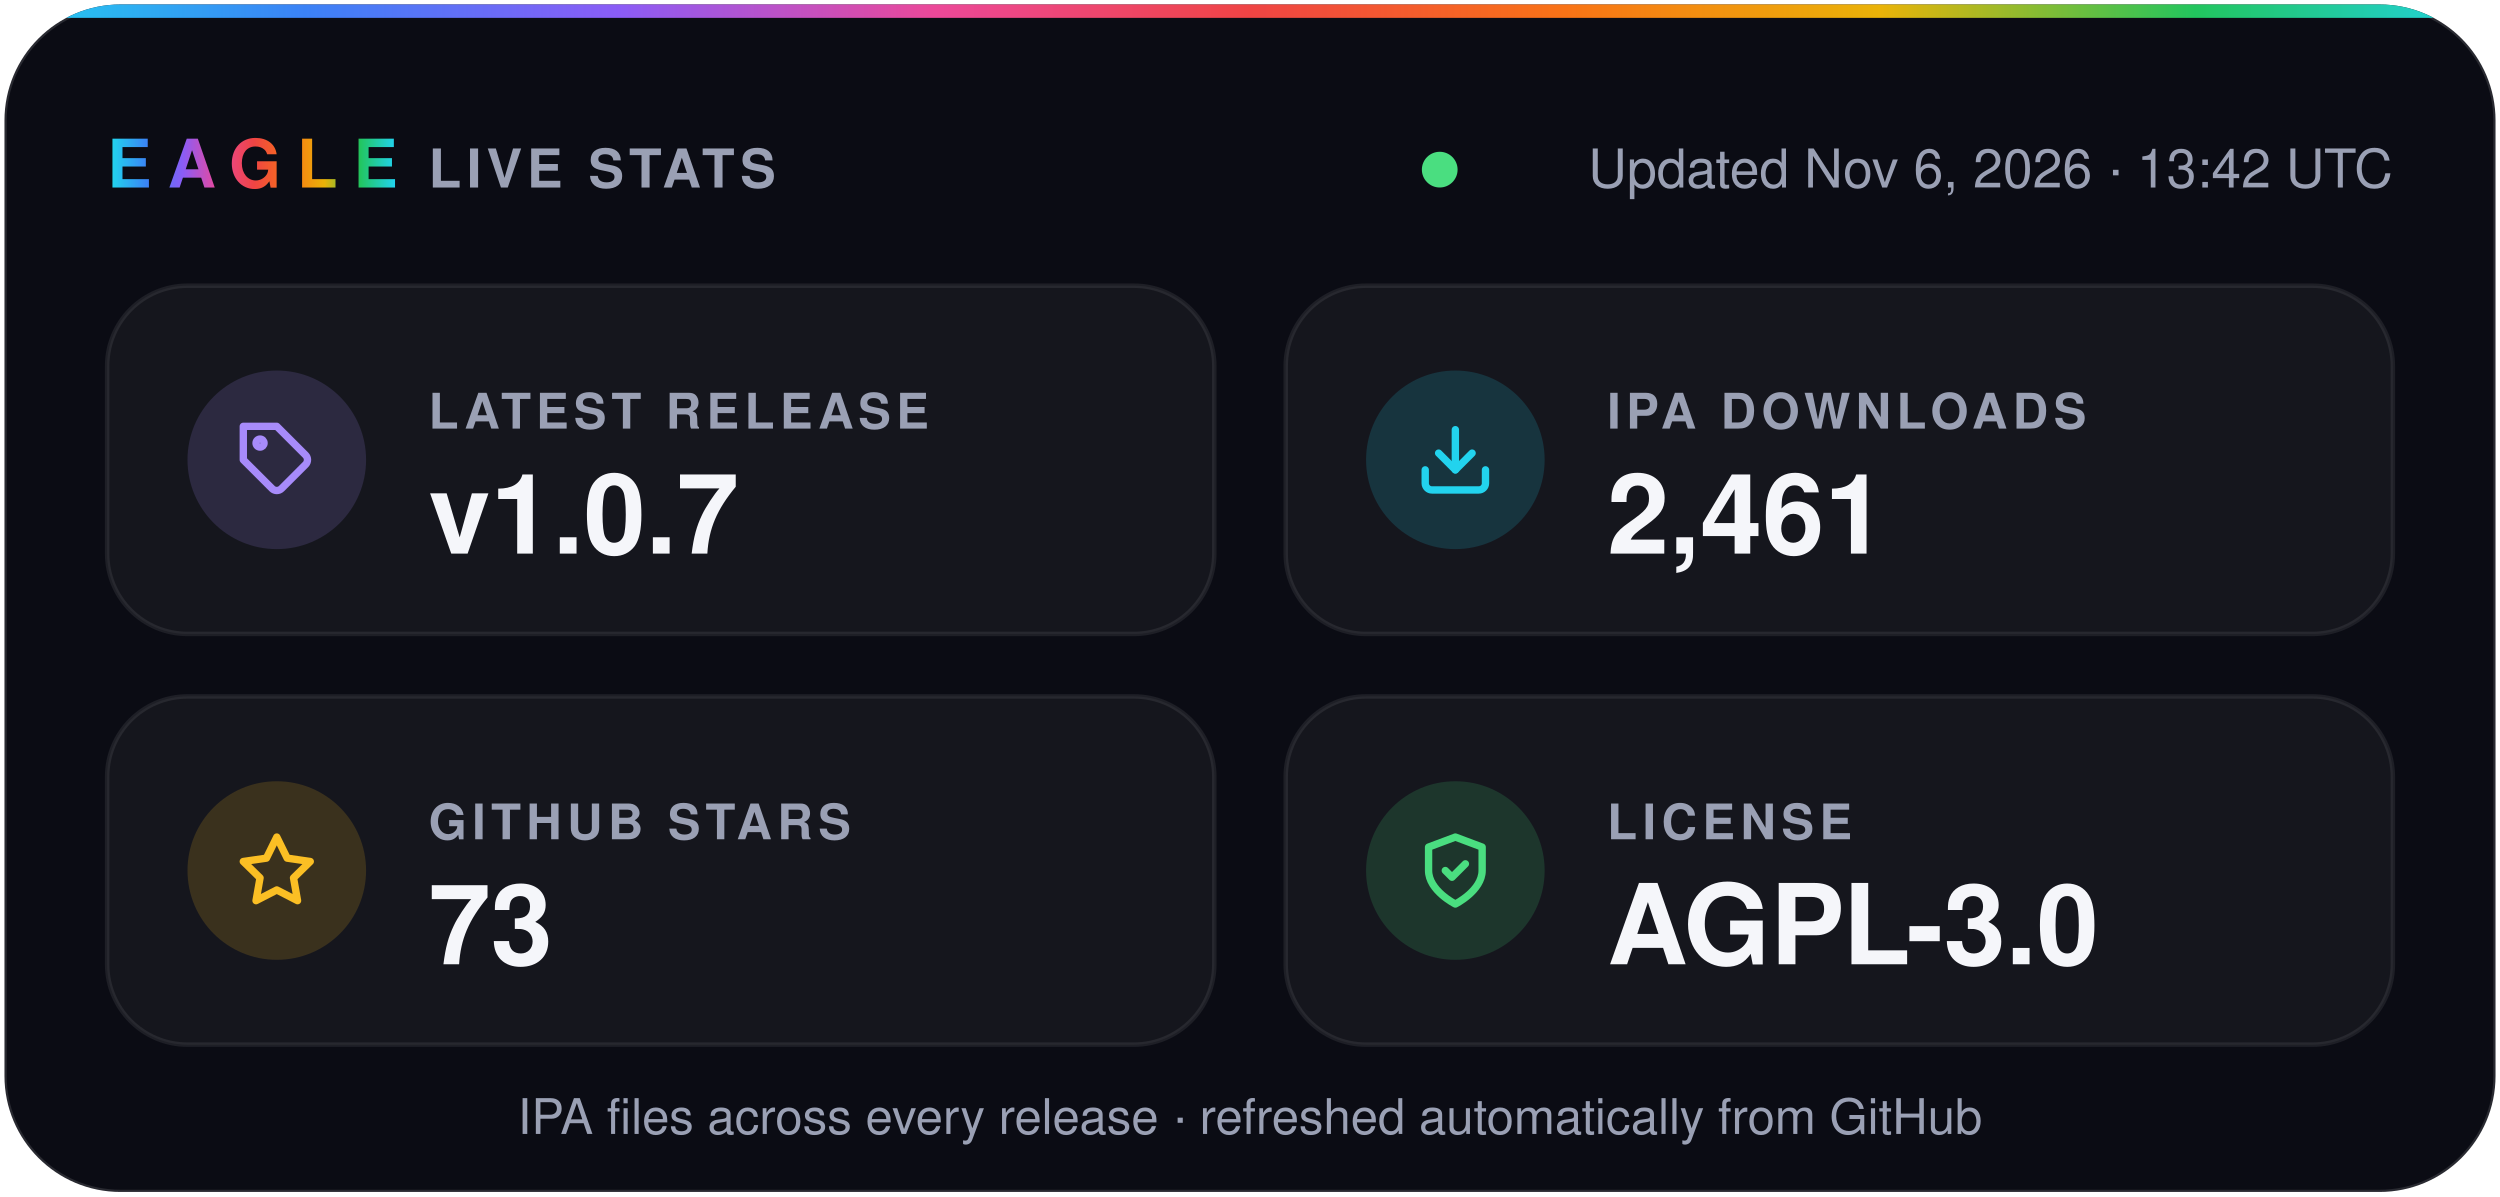
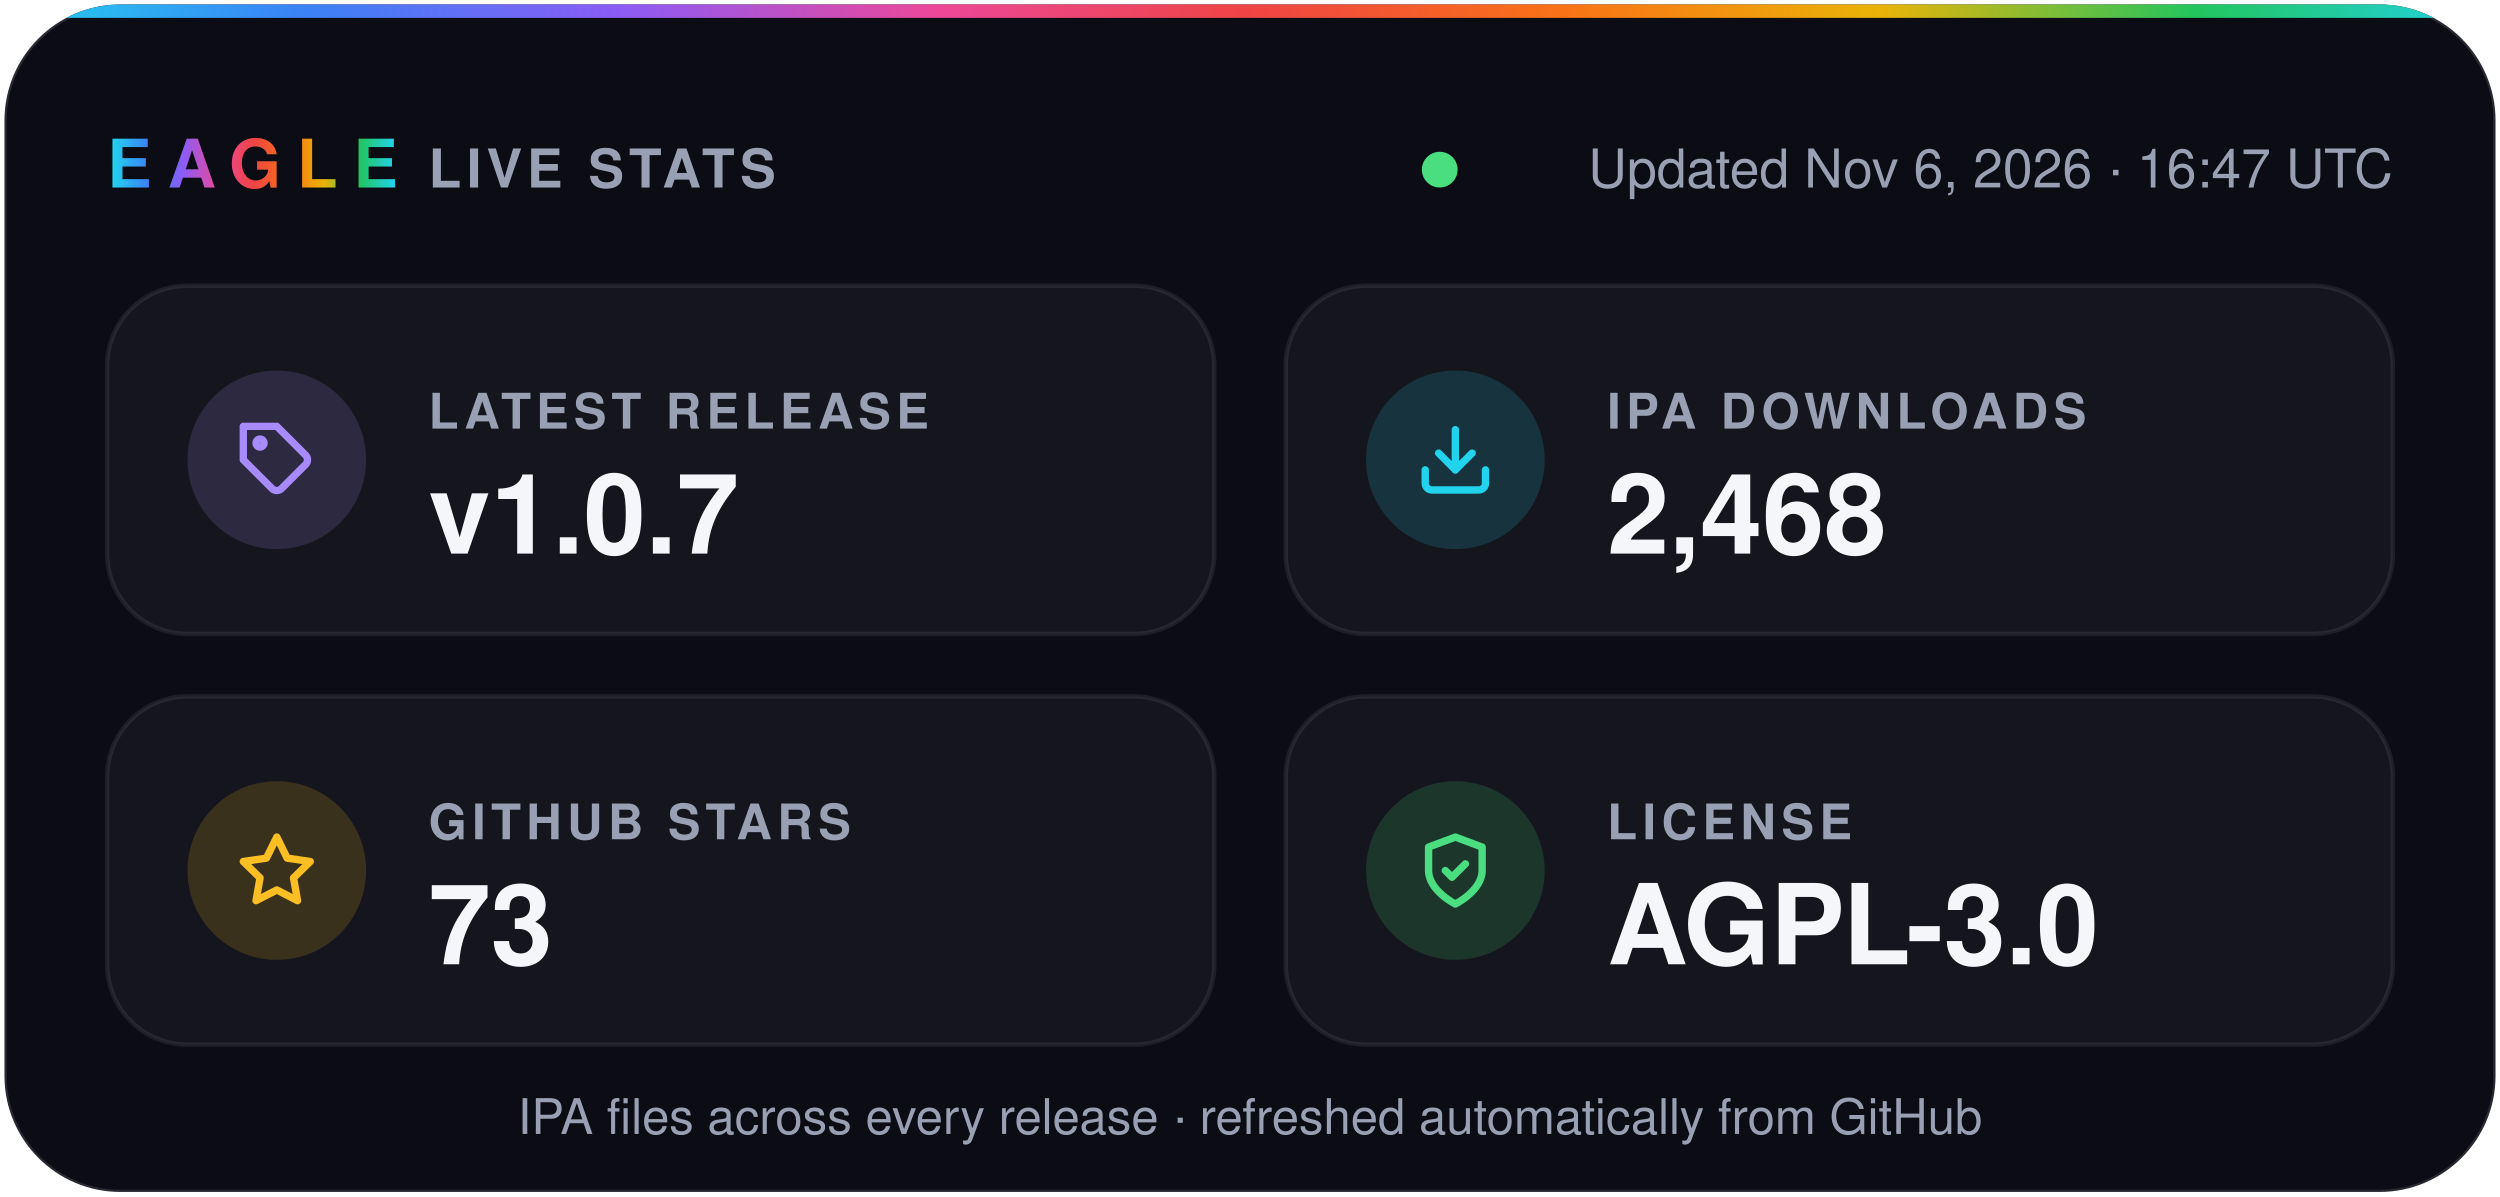
- <svg xmlns="http://www.w3.org/2000/svg" width="560" height="268" viewBox="0 0 560 268" role="img" aria-label="Eagle v1.0.7 · 2,461 IPA downloads · 73 stars · AGPL-3.0">
+ <svg xmlns="http://www.w3.org/2000/svg" width="560" height="268" viewBox="0 0 560 268" role="img" aria-label="Eagle v1.0.7 · 2,468 IPA downloads · 73 stars · AGPL-3.0">
  <defs>
    <linearGradient id="spectrum" x1="0%" y1="0%" x2="100%" y2="0%">
      <stop offset="0.0%" stop-color="#22d3ee" />
      <stop offset="12.5%" stop-color="#3b82f6" />
      <stop offset="25.0%" stop-color="#8b5cf6" />
      <stop offset="37.5%" stop-color="#ec4899" />
      <stop offset="50.0%" stop-color="#ef4444" />
      <stop offset="62.5%" stop-color="#f97316" />
      <stop offset="75.0%" stop-color="#eab308" />
      <stop offset="87.5%" stop-color="#22c55e" />
      <stop offset="100.0%" stop-color="#22d3ee" />
    </linearGradient>
    <clipPath id="card">
      <rect x="1" y="1" width="558" height="266" rx="26" />
    </clipPath>
  </defs>
  <g font-family="-apple-system, BlinkMacSystemFont, 'SF Pro Display', 'Segoe UI', Helvetica, Arial, sans-serif">
    <rect x="1" y="1" width="558" height="266" rx="26" fill="#0b0c14" stroke="#ffffff1f" />
    <rect width="560" height="4" fill="url(#spectrum)" clip-path="url(#card)" />
    <text x="24" y="42" fill="url(#spectrum)" font-size="15" font-weight="800" letter-spacing="3.5">EAGLE</text>
    <text x="96" y="42" fill="#9aa0b4" font-size="12" font-weight="600" letter-spacing="1.2">LIVE STATS</text>
    <circle cx="322.5" cy="38" r="4" fill="#4ade80" />
-     <text x="536" y="42" fill="#9aa0b4" font-size="12" text-anchor="end">Updated Nov 6, 2026 · 13:42 UTC</text>
+     <text x="536" y="42" fill="#9aa0b4" font-size="12" text-anchor="end">Updated Nov 6, 2026 · 16:47 UTC</text>
    <rect x="24" y="64" width="248" height="78" rx="18" fill="#ffffff0a" stroke="#ffffff14" />
    <circle cx="62" cy="103" r="20" fill="#a78bfa" fill-opacity="0.16" />
    <g transform="translate(53 94) scale(0.75)" fill="none" stroke="#a78bfa" stroke-width="2.2" stroke-linecap="round" stroke-linejoin="round">
      <path d="M20.6 13.4 13.4 20.6a2 2 0 0 1-2.8 0L2 12V2h10l8.6 8.6a2 2 0 0 1 0 2.8z" />
      <circle cx="7" cy="7" r="1.2" />
    </g>
    <text x="96" y="96" fill="#9aa0b4" font-size="11" font-weight="600" letter-spacing="1.2">LATEST RELEASE</text>
    <text x="96" y="124" fill="#f5f6fa" font-size="25" font-weight="700">v1.0.7</text>
    <rect x="288" y="64" width="248" height="78" rx="18" fill="#ffffff0a" stroke="#ffffff14" />
    <circle cx="326" cy="103" r="20" fill="#22d3ee" fill-opacity="0.16" />
    <g transform="translate(317 94) scale(0.75)" fill="none" stroke="#22d3ee" stroke-width="2.2" stroke-linecap="round" stroke-linejoin="round">
      <path d="M21 15v4a2 2 0 0 1-2 2H5a2 2 0 0 1-2-2v-4" />
      <path d="m7 10 5 5 5-5" />
      <path d="M12 15V3" />
    </g>
    <text x="360" y="96" fill="#9aa0b4" font-size="11" font-weight="600" letter-spacing="1.2">IPA DOWNLOADS</text>
-     <text x="360" y="124" fill="#f5f6fa" font-size="25" font-weight="700">2,461</text>
+     <text x="360" y="124" fill="#f5f6fa" font-size="25" font-weight="700">2,468</text>
    <rect x="24" y="156" width="248" height="78" rx="18" fill="#ffffff0a" stroke="#ffffff14" />
    <circle cx="62" cy="195" r="20" fill="#fbbf24" fill-opacity="0.16" />
    <g transform="translate(53 186) scale(0.75)" fill="none" stroke="#fbbf24" stroke-width="2.2" stroke-linecap="round" stroke-linejoin="round">
      <path d="m12 2 3.1 6.3 6.9 1-5 4.9 1.2 6.8-6.2-3.2-6.2 3.2L7 14.2 2 9.3l6.9-1z" />
    </g>
    <text x="96" y="188" fill="#9aa0b4" font-size="11" font-weight="600" letter-spacing="1.2">GITHUB STARS</text>
    <text x="96" y="216" fill="#f5f6fa" font-size="25" font-weight="700">73</text>
    <rect x="288" y="156" width="248" height="78" rx="18" fill="#ffffff0a" stroke="#ffffff14" />
    <circle cx="326" cy="195" r="20" fill="#4ade80" fill-opacity="0.16" />
    <g transform="translate(317 186) scale(0.75)" fill="none" stroke="#4ade80" stroke-width="2.2" stroke-linecap="round" stroke-linejoin="round">
      <path d="M12 22s8-4 8-10V5l-8-3-8 3v7c0 6 8 10 8 10z" />
      <path d="m9 12 2 2 4-4" />
    </g>
    <text x="360" y="188" fill="#9aa0b4" font-size="11" font-weight="600" letter-spacing="1.2">LICENSE</text>
    <text x="360" y="216" fill="#f5f6fa" font-size="25" font-weight="700">AGPL-3.0</text>
    <text x="280" y="254" fill="#9aa0b4" font-size="11" text-anchor="middle">IPA files across every release · refreshed automatically from GitHub</text>
  </g>
</svg>
